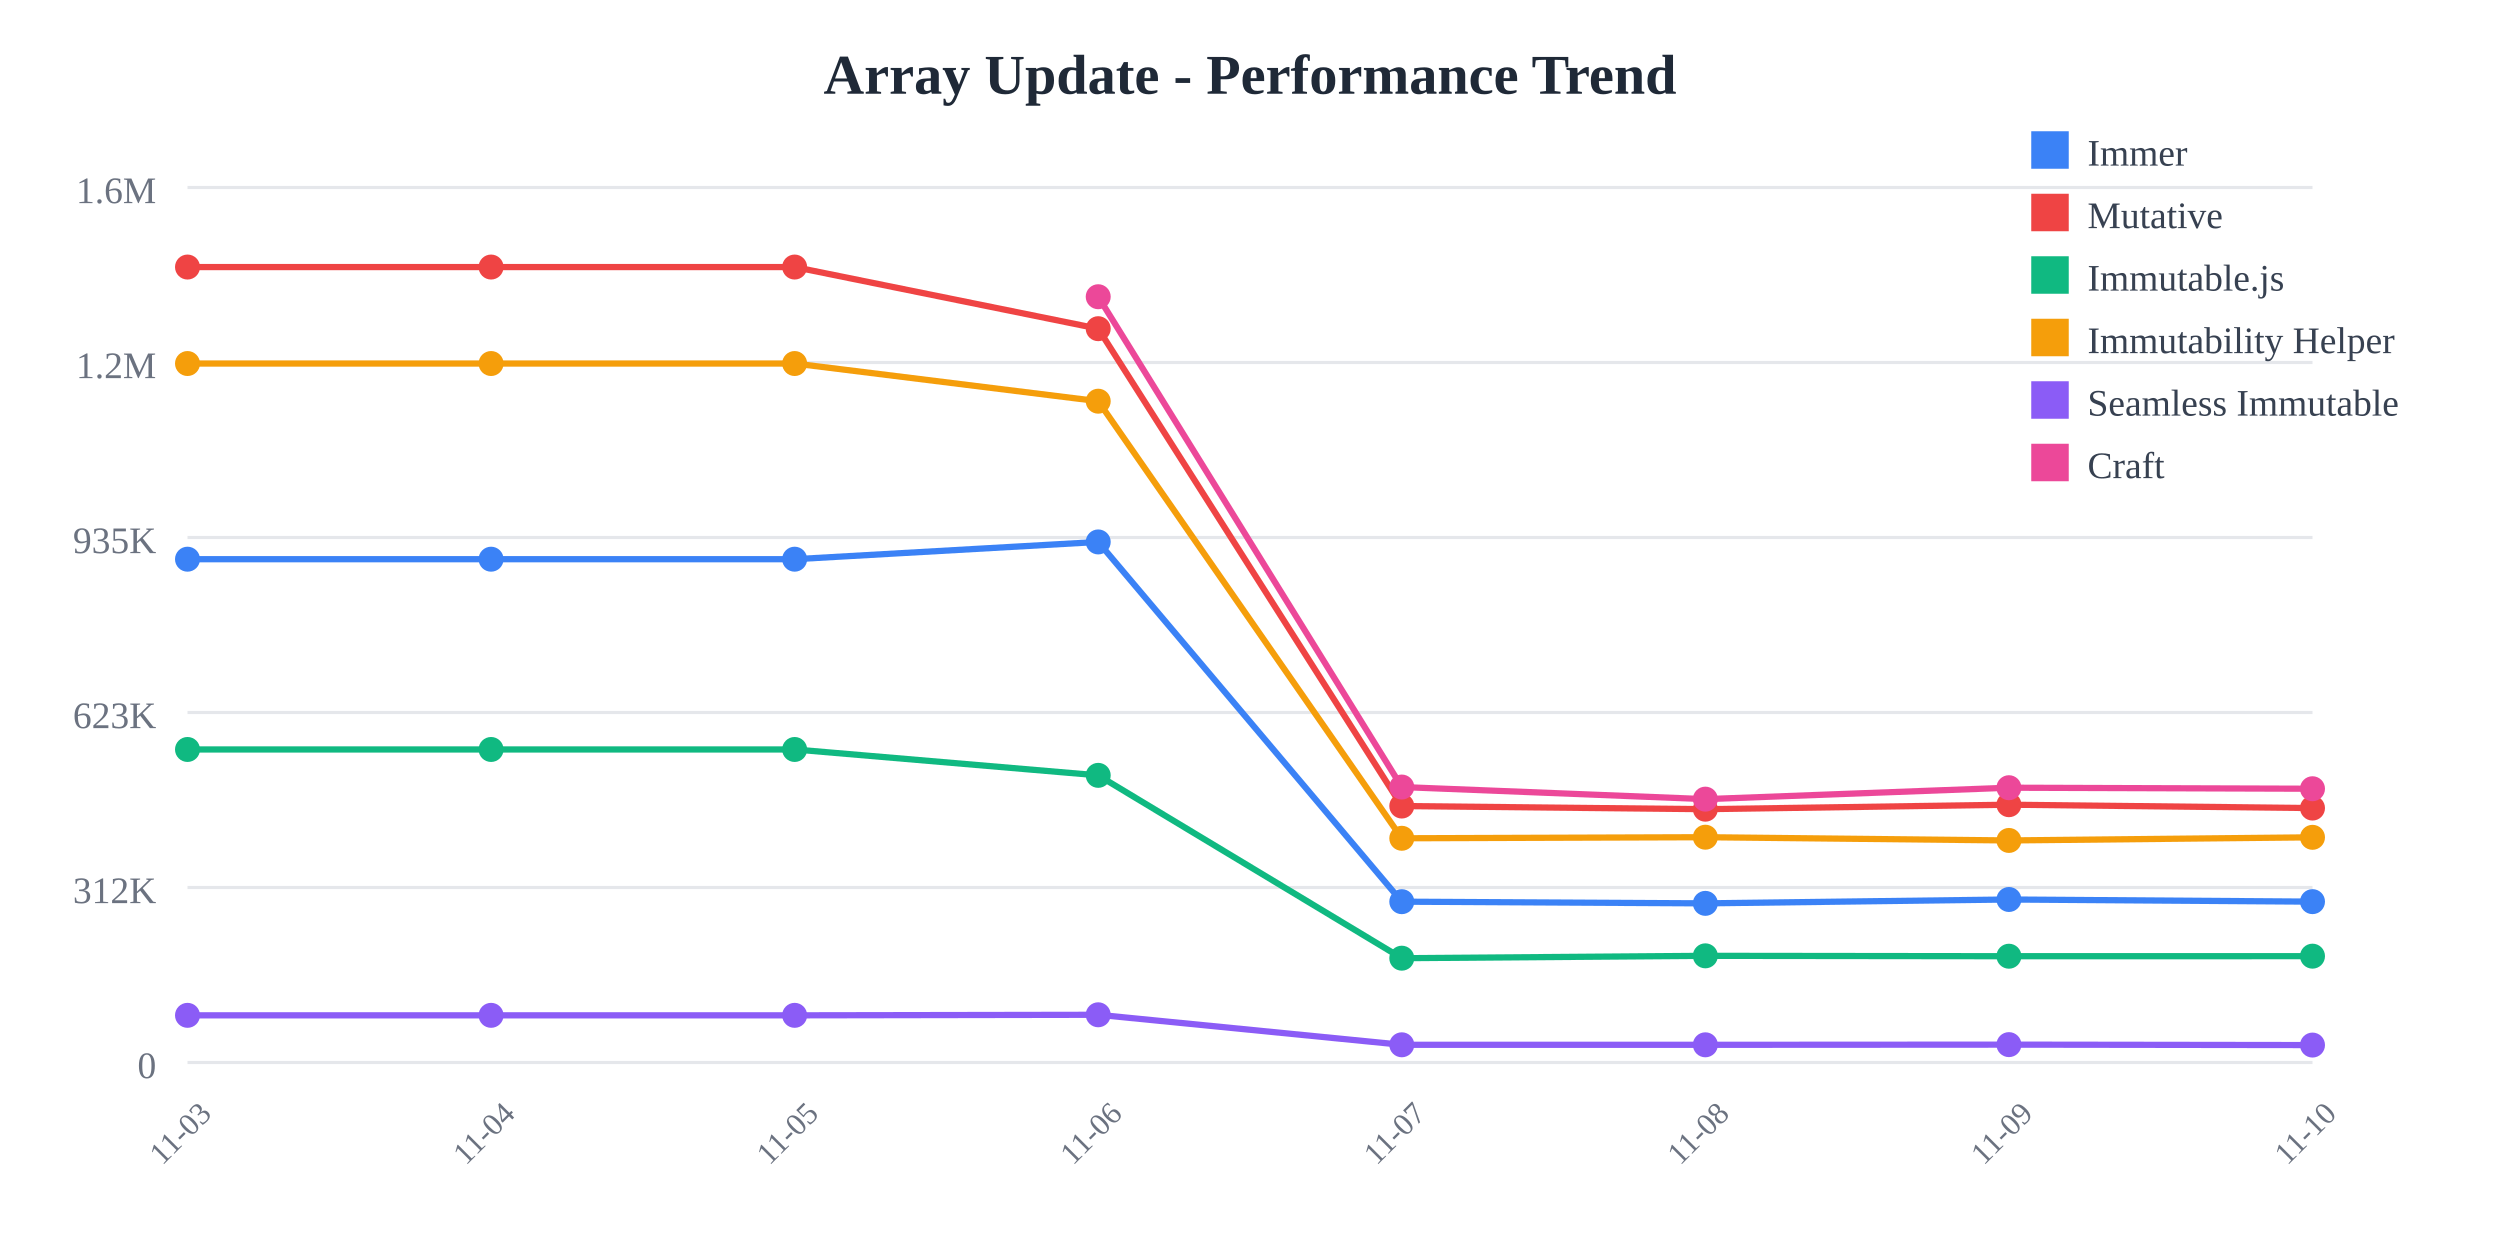
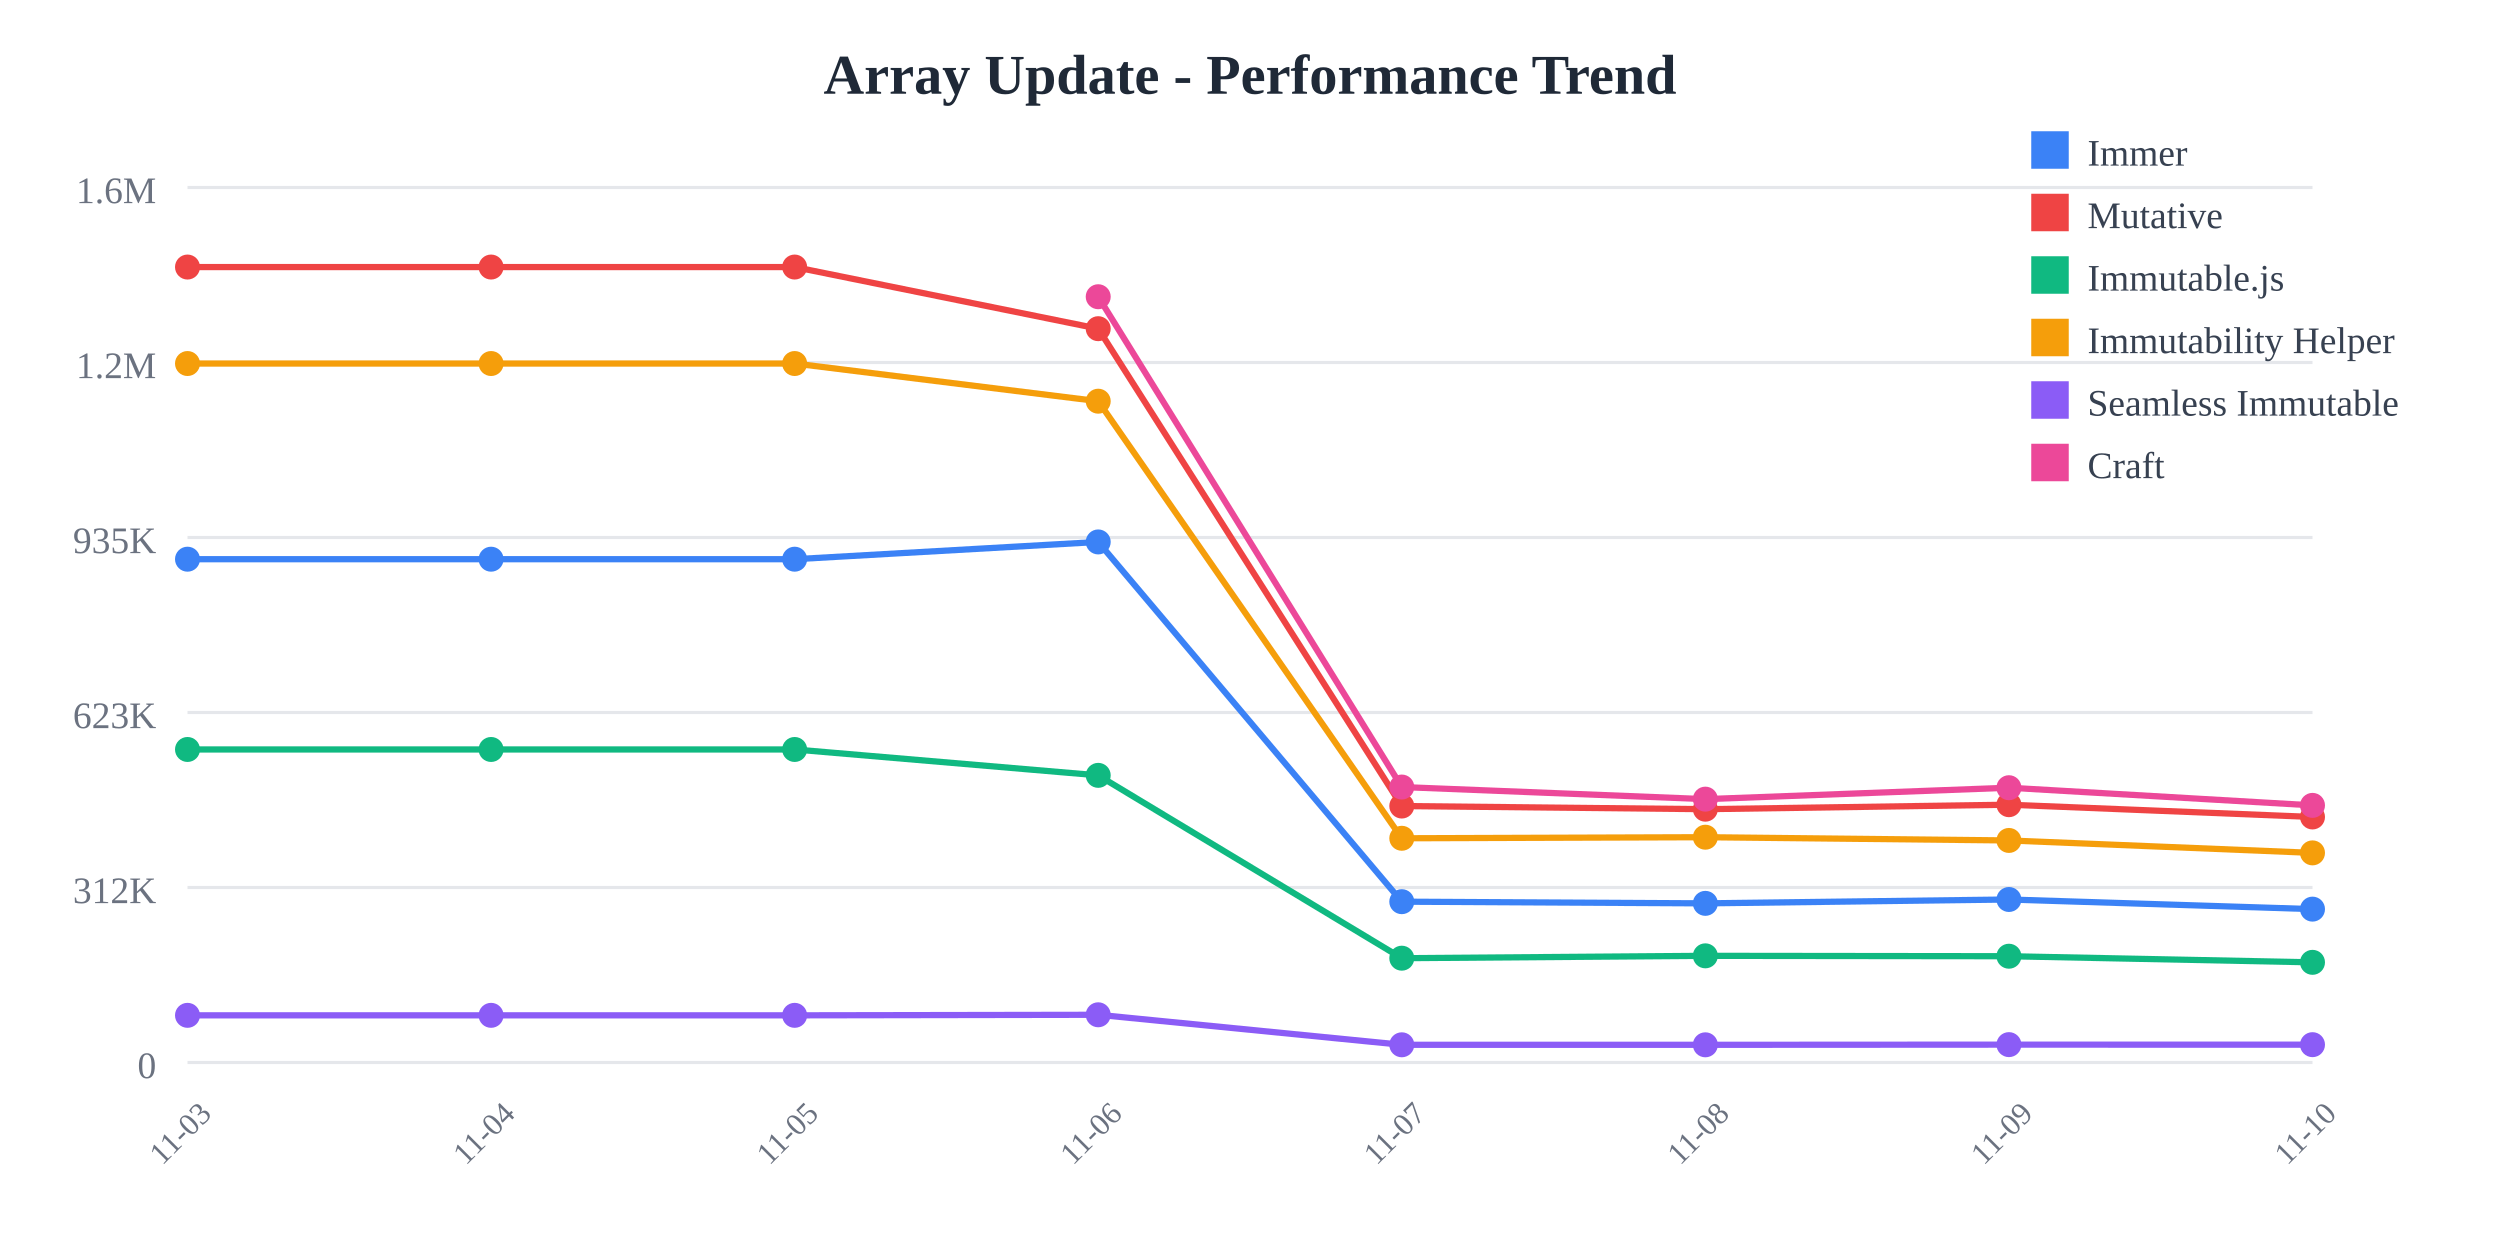
<svg xmlns="http://www.w3.org/2000/svg" width="800" height="400">
  <rect width="800" height="400" fill="white" />
  <text x="400" y="30" text-anchor="middle" font-size="18" font-weight="bold" fill="#1f2937">
    Array Update - Performance Trend
  </text>
  <line x1="60" y1="60" x2="740" y2="60" stroke="#e5e7eb" stroke-width="1" />
  <text x="50" y="65" text-anchor="end" font-size="12" fill="#6b7280">
    1.6M
  </text>
  <line x1="60" y1="116" x2="740" y2="116" stroke="#e5e7eb" stroke-width="1" />
  <text x="50" y="121" text-anchor="end" font-size="12" fill="#6b7280">
    1.2M
  </text>
  <line x1="60" y1="172" x2="740" y2="172" stroke="#e5e7eb" stroke-width="1" />
  <text x="50" y="177" text-anchor="end" font-size="12" fill="#6b7280">
    935K
  </text>
  <line x1="60" y1="228" x2="740" y2="228" stroke="#e5e7eb" stroke-width="1" />
  <text x="50" y="233" text-anchor="end" font-size="12" fill="#6b7280">
    623K
  </text>
  <line x1="60" y1="284" x2="740" y2="284" stroke="#e5e7eb" stroke-width="1" />
  <text x="50" y="289" text-anchor="end" font-size="12" fill="#6b7280">
    312K
  </text>
  <line x1="60" y1="340" x2="740" y2="340" stroke="#e5e7eb" stroke-width="1" />
  <text x="50" y="345" text-anchor="end" font-size="12" fill="#6b7280">
    0
  </text>
  <text x="60" y="365" text-anchor="middle" font-size="10" fill="#6b7280" transform="rotate(-45, 60, 365)">
    11-03
  </text>
  <text x="157.143" y="365" text-anchor="middle" font-size="10" fill="#6b7280" transform="rotate(-45, 157.1429, 365)">
    11-04
  </text>
  <text x="254.286" y="365" text-anchor="middle" font-size="10" fill="#6b7280" transform="rotate(-45, 254.2857, 365)">
    11-05
  </text>
  <text x="351.429" y="365" text-anchor="middle" font-size="10" fill="#6b7280" transform="rotate(-45, 351.4286, 365)">
    11-06
  </text>
  <text x="448.571" y="365" text-anchor="middle" font-size="10" fill="#6b7280" transform="rotate(-45, 448.5714, 365)">
    11-07
  </text>
  <text x="545.714" y="365" text-anchor="middle" font-size="10" fill="#6b7280" transform="rotate(-45, 545.7143, 365)">
    11-08
  </text>
  <text x="642.857" y="365" text-anchor="middle" font-size="10" fill="#6b7280" transform="rotate(-45, 642.8571, 365)">
    11-09
  </text>
  <text x="740" y="365" text-anchor="middle" font-size="10" fill="#6b7280" transform="rotate(-45, 740, 365)">
    11-10
  </text>
-   <polyline points="60,178.942 157.143,178.942 254.286,178.942 351.429,173.42 448.571,288.536 545.714,289.075 642.857,287.838 740,288.525" fill="none" stroke="#3b82f6" stroke-width="2" />
+   <polyline points="60,178.942 157.143,178.942 254.286,178.942 351.429,173.42 448.571,288.536 545.714,289.075 642.857,287.838 740,290.921" fill="none" stroke="#3b82f6" stroke-width="2" />
  <circle cx="60" cy="178.942" r="4" fill="#3b82f6" />
  <circle cx="157.143" cy="178.942" r="4" fill="#3b82f6" />
  <circle cx="254.286" cy="178.942" r="4" fill="#3b82f6" />
  <circle cx="351.429" cy="173.42" r="4" fill="#3b82f6" />
  <circle cx="448.571" cy="288.536" r="4" fill="#3b82f6" />
  <circle cx="545.714" cy="289.075" r="4" fill="#3b82f6" />
  <circle cx="642.857" cy="287.838" r="4" fill="#3b82f6" />
-   <circle cx="740" cy="288.525" r="4" fill="#3b82f6" />
-   <polyline points="60,85.455 157.143,85.455 254.286,85.455 351.429,105.179 448.571,257.932 545.714,258.94 642.857,257.504 740,258.583" fill="none" stroke="#ef4444" stroke-width="2" />
+   <circle cx="740" cy="290.921" r="4" fill="#3b82f6" />
+   <polyline points="60,85.455 157.143,85.455 254.286,85.455 351.429,105.179 448.571,257.932 545.714,258.94 642.857,257.504 740,261.431" fill="none" stroke="#ef4444" stroke-width="2" />
  <circle cx="60" cy="85.455" r="4" fill="#ef4444" />
  <circle cx="157.143" cy="85.455" r="4" fill="#ef4444" />
  <circle cx="254.286" cy="85.455" r="4" fill="#ef4444" />
  <circle cx="351.429" cy="105.179" r="4" fill="#ef4444" />
  <circle cx="448.571" cy="257.932" r="4" fill="#ef4444" />
  <circle cx="545.714" cy="258.94" r="4" fill="#ef4444" />
  <circle cx="642.857" cy="257.504" r="4" fill="#ef4444" />
-   <circle cx="740" cy="258.583" r="4" fill="#ef4444" />
-   <polyline points="60,239.832 157.143,239.832 254.286,239.832 351.429,248.114 448.571,306.62 545.714,305.867 642.857,305.99 740,305.972" fill="none" stroke="#10b981" stroke-width="2" />
+   <circle cx="740" cy="261.431" r="4" fill="#ef4444" />
+   <polyline points="60,239.832 157.143,239.832 254.286,239.832 351.429,248.114 448.571,306.62 545.714,305.867 642.857,305.99 740,307.948" fill="none" stroke="#10b981" stroke-width="2" />
  <circle cx="60" cy="239.832" r="4" fill="#10b981" />
  <circle cx="157.143" cy="239.832" r="4" fill="#10b981" />
  <circle cx="254.286" cy="239.832" r="4" fill="#10b981" />
  <circle cx="351.429" cy="248.114" r="4" fill="#10b981" />
  <circle cx="448.571" cy="306.62" r="4" fill="#10b981" />
  <circle cx="545.714" cy="305.867" r="4" fill="#10b981" />
  <circle cx="642.857" cy="305.99" r="4" fill="#10b981" />
-   <circle cx="740" cy="305.972" r="4" fill="#10b981" />
-   <polyline points="60,116.329 157.143,116.329 254.286,116.329 351.429,128.383 448.571,268.25 545.714,267.906 642.857,268.944 740,267.944" fill="none" stroke="#f59e0b" stroke-width="2" />
+   <circle cx="740" cy="307.948" r="4" fill="#10b981" />
+   <polyline points="60,116.329 157.143,116.329 254.286,116.329 351.429,128.383 448.571,268.25 545.714,267.906 642.857,268.944 740,272.921" fill="none" stroke="#f59e0b" stroke-width="2" />
  <circle cx="60" cy="116.329" r="4" fill="#f59e0b" />
  <circle cx="157.143" cy="116.329" r="4" fill="#f59e0b" />
  <circle cx="254.286" cy="116.329" r="4" fill="#f59e0b" />
  <circle cx="351.429" cy="128.383" r="4" fill="#f59e0b" />
  <circle cx="448.571" cy="268.25" r="4" fill="#f59e0b" />
  <circle cx="545.714" cy="267.906" r="4" fill="#f59e0b" />
  <circle cx="642.857" cy="268.944" r="4" fill="#f59e0b" />
-   <circle cx="740" cy="267.944" r="4" fill="#f59e0b" />
-   <polyline points="60,324.908 157.143,324.908 254.286,324.908 351.429,324.732 448.571,334.335 545.714,334.341 642.857,334.281 740,334.423" fill="none" stroke="#8b5cf6" stroke-width="2" />
+   <circle cx="740" cy="272.921" r="4" fill="#f59e0b" />
+   <polyline points="60,324.908 157.143,324.908 254.286,324.908 351.429,324.732 448.571,334.335 545.714,334.341 642.857,334.281 740,334.294" fill="none" stroke="#8b5cf6" stroke-width="2" />
  <circle cx="60" cy="324.908" r="4" fill="#8b5cf6" />
  <circle cx="157.143" cy="324.908" r="4" fill="#8b5cf6" />
  <circle cx="254.286" cy="324.908" r="4" fill="#8b5cf6" />
  <circle cx="351.429" cy="324.732" r="4" fill="#8b5cf6" />
  <circle cx="448.571" cy="334.335" r="4" fill="#8b5cf6" />
  <circle cx="545.714" cy="334.341" r="4" fill="#8b5cf6" />
  <circle cx="642.857" cy="334.281" r="4" fill="#8b5cf6" />
-   <circle cx="740" cy="334.423" r="4" fill="#8b5cf6" />
-   <polyline points="351.429,94.952 448.571,251.853 545.714,255.725 642.857,252.066 740,252.396" fill="none" stroke="#ec4899" stroke-width="2" />
+   <circle cx="740" cy="334.294" r="4" fill="#8b5cf6" />
+   <polyline points="351.429,94.952 448.571,251.853 545.714,255.725 642.857,252.066 740,257.719" fill="none" stroke="#ec4899" stroke-width="2" />
  <circle cx="351.429" cy="94.952" r="4" fill="#ec4899" />
  <circle cx="448.571" cy="251.853" r="4" fill="#ec4899" />
  <circle cx="545.714" cy="255.725" r="4" fill="#ec4899" />
  <circle cx="642.857" cy="252.066" r="4" fill="#ec4899" />
-   <circle cx="740" cy="252.396" r="4" fill="#ec4899" />
+   <circle cx="740" cy="257.719" r="4" fill="#ec4899" />
  <rect x="650" y="42" width="12" height="12" fill="#3b82f6" />
  <text x="668" y="53" font-size="12" fill="#374151">Immer</text>
  <rect x="650" y="62" width="12" height="12" fill="#ef4444" />
  <text x="668" y="73" font-size="12" fill="#374151">Mutative</text>
  <rect x="650" y="82" width="12" height="12" fill="#10b981" />
  <text x="668" y="93" font-size="12" fill="#374151">Immutable.js</text>
  <rect x="650" y="102" width="12" height="12" fill="#f59e0b" />
  <text x="668" y="113" font-size="12" fill="#374151">Immutability Helper</text>
  <rect x="650" y="122" width="12" height="12" fill="#8b5cf6" />
  <text x="668" y="133" font-size="12" fill="#374151">Seamless Immutable</text>
  <rect x="650" y="142" width="12" height="12" fill="#ec4899" />
  <text x="668" y="153" font-size="12" fill="#374151">Craft</text>
</svg>
